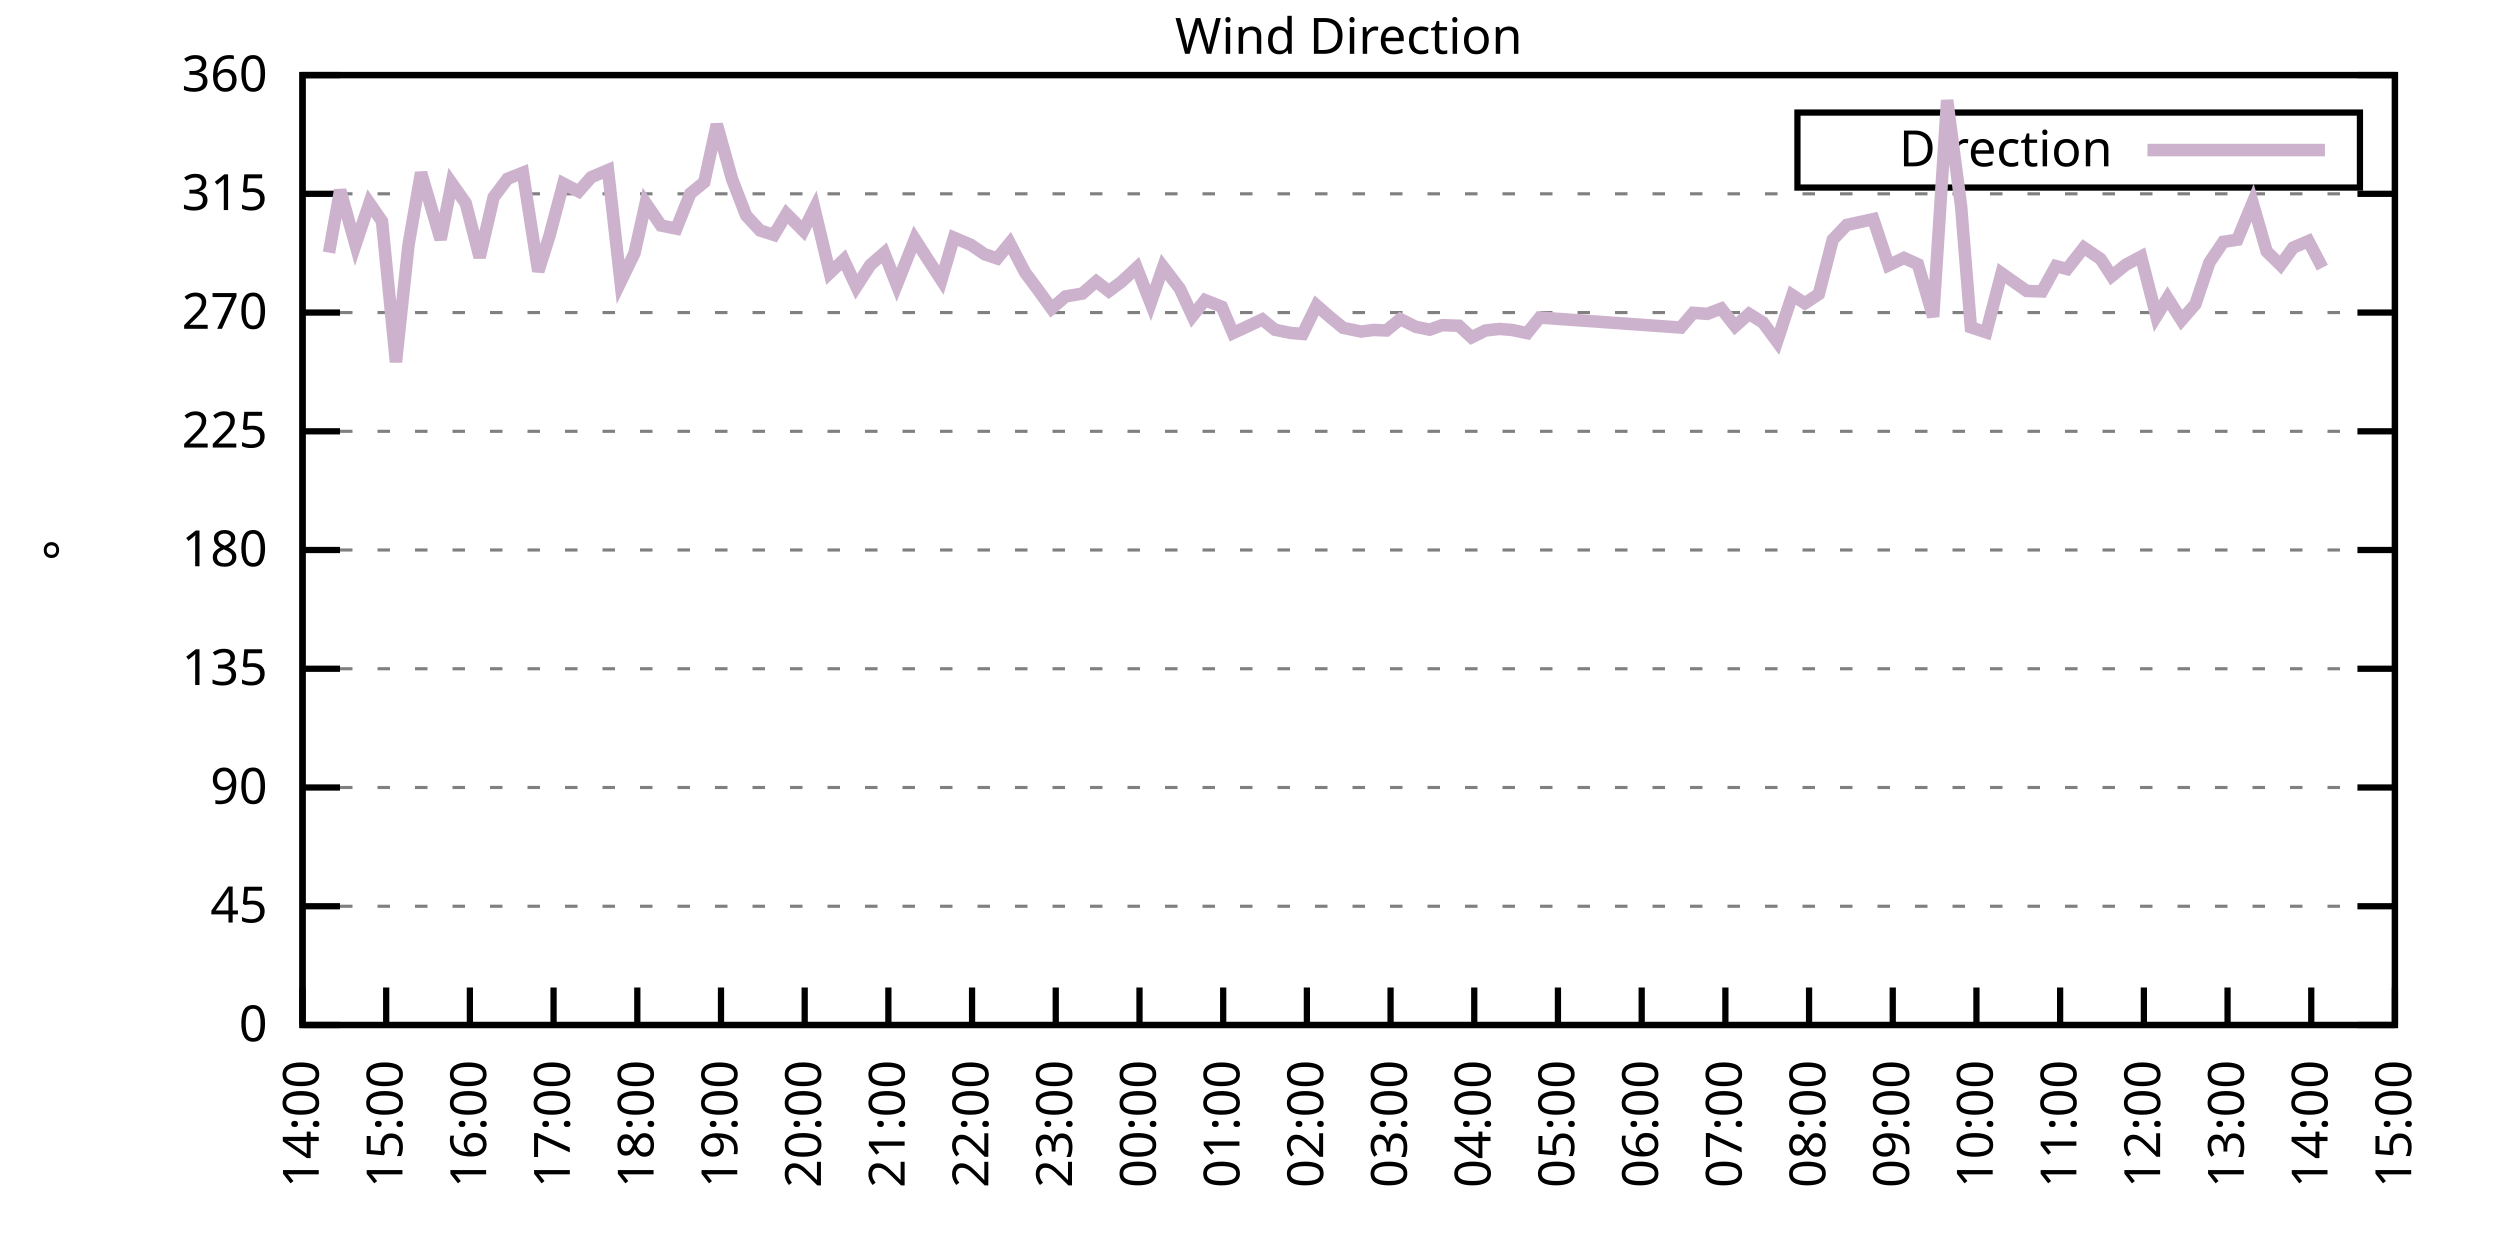
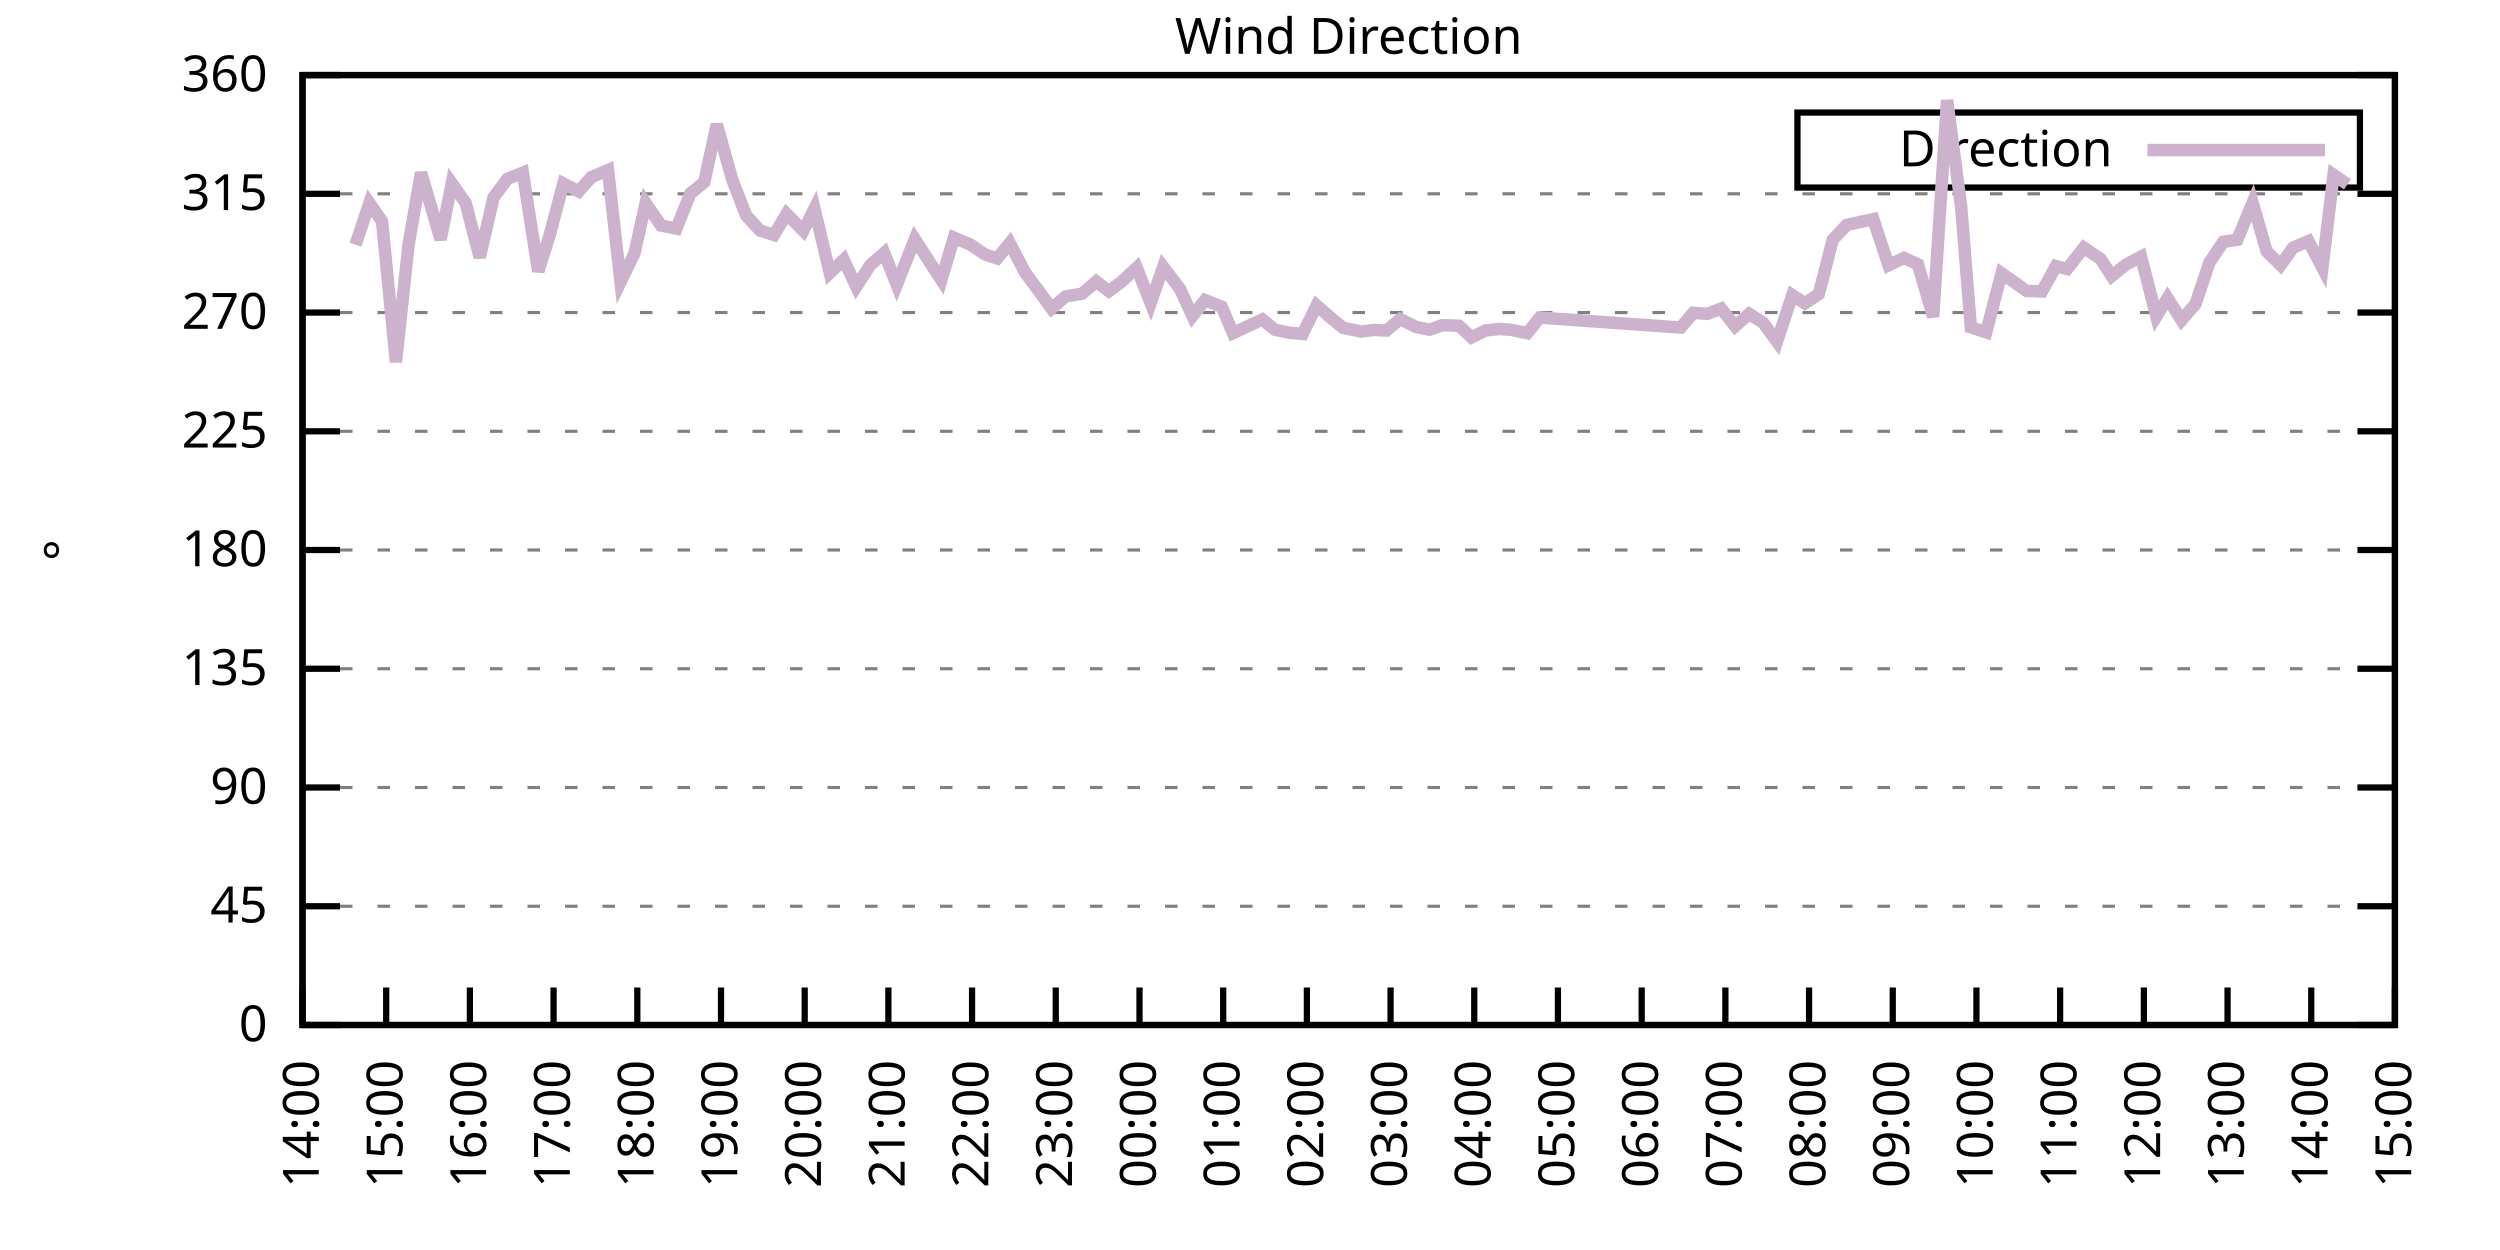
<svg xmlns="http://www.w3.org/2000/svg" xmlns:xlink="http://www.w3.org/1999/xlink" width="400" height="200" viewBox="0 0 400 200">
  <g id="gnuplot_canvas">
    <rect x="0" y="0" width="400" height="200" fill="none" />
    <defs>
      <circle id="gpDot" r="0.5" stroke-width="0.5" stroke="currentColor" />
      <path id="gpPt0" stroke-width="0.333" stroke="currentColor" d="M-1,0 h2 M0,-1 v2" />
      <path id="gpPt1" stroke-width="0.333" stroke="currentColor" d="M-1,-1 L1,1 M1,-1 L-1,1" />
      <path id="gpPt2" stroke-width="0.333" stroke="currentColor" d="M-1,0 L1,0 M0,-1 L0,1 M-1,-1 L1,1 M-1,1 L1,-1" />
      <rect id="gpPt3" stroke-width="0.333" stroke="currentColor" x="-1" y="-1" width="2" height="2" />
      <rect id="gpPt4" stroke-width="0.333" stroke="currentColor" fill="currentColor" x="-1" y="-1" width="2" height="2" />
      <circle id="gpPt5" stroke-width="0.333" stroke="currentColor" cx="0" cy="0" r="1" />
      <use xlink:href="#gpPt5" id="gpPt6" fill="currentColor" stroke="none" />
      <path id="gpPt7" stroke-width="0.333" stroke="currentColor" d="M0,-1.33 L-1.33,0.67 L1.33,0.67 z" />
      <use xlink:href="#gpPt7" id="gpPt8" fill="currentColor" stroke="none" />
      <use xlink:href="#gpPt7" id="gpPt9" stroke="currentColor" transform="rotate(180)" />
      <use xlink:href="#gpPt9" id="gpPt10" fill="currentColor" stroke="none" />
      <use xlink:href="#gpPt3" id="gpPt11" stroke="currentColor" transform="rotate(45)" />
      <use xlink:href="#gpPt11" id="gpPt12" fill="currentColor" stroke="none" />
      <path id="gpPt13" stroke-width="0.333" stroke="currentColor" d="M0,1.330 L1.265,0.411 L0.782,-1.067 L-0.782,-1.076 L-1.265,0.411 z" />
      <use xlink:href="#gpPt13" id="gpPt14" fill="currentColor" stroke="none" />
      <filter id="textbox" filterUnits="objectBoundingBox" x="0" y="0" height="1" width="1">
        <feFlood flood-color="white" flood-opacity="1" result="bgnd" />
        <feComposite in="SourceGraphic" in2="bgnd" operator="atop" />
      </filter>
      <filter id="greybox" filterUnits="objectBoundingBox" x="0" y="0" height="1" width="1">
        <feFlood flood-color="lightgrey" flood-opacity="1" result="grey" />
        <feComposite in="SourceGraphic" in2="grey" operator="atop" />
      </filter>
    </defs>
    <g fill="none" color="white" stroke="currentColor" stroke-width="1.00" stroke-linecap="butt" stroke-linejoin="miter">
</g>
    <g fill="none" color="black" stroke="currentColor" stroke-width="1.00" stroke-linecap="butt" stroke-linejoin="miter">
      <g stroke="none" shape-rendering="crispEdges">
        <polygon fill="rgb(255, 255, 255)" points="48.40,164.00 383.18,164.00 383.18,12.02 48.40,12.02 " />
      </g>
    </g>
    <g fill="none" color="black" stroke="currentColor" stroke-width="1.00" stroke-linecap="butt" stroke-linejoin="miter">
</g>
    <g fill="none" color="black" stroke="black" stroke-width="0.50" stroke-linecap="butt" stroke-linejoin="miter">
</g>
    <g fill="none" color="gray" stroke="currentColor" stroke-width="0.50" stroke-linecap="butt" stroke-linejoin="miter">
      <path stroke="gray" stroke-dasharray="2,4" class="gridline" d="M48.40,164.00 L383.19,164.00  " />
    </g>
    <g fill="none" color="gray" stroke="gray" stroke-width="1.00" stroke-linecap="butt" stroke-linejoin="miter">
</g>
    <g fill="none" color="black" stroke="currentColor" stroke-width="1.00" stroke-linecap="butt" stroke-linejoin="miter">
      <path stroke="black" d="M48.40,164.00 L54.40,164.00 M383.19,164.00 L377.19,164.00  " />
      <g transform="translate(42.80,166.60)" stroke="none" fill="black" font-family="Sans" font-size="8.00" text-anchor="end">
        <text>
          <tspan font-family="Sans"> 0</tspan>
        </text>
      </g>
    </g>
    <g fill="none" color="black" stroke="currentColor" stroke-width="1.00" stroke-linecap="butt" stroke-linejoin="miter">
</g>
    <g fill="none" color="black" stroke="black" stroke-width="0.50" stroke-linecap="butt" stroke-linejoin="miter">
</g>
    <g fill="none" color="gray" stroke="currentColor" stroke-width="0.50" stroke-linecap="butt" stroke-linejoin="miter">
      <path stroke="gray" stroke-dasharray="2,4" class="gridline" d="M48.40,145.00 L383.19,145.00  " />
    </g>
    <g fill="none" color="gray" stroke="gray" stroke-width="1.00" stroke-linecap="butt" stroke-linejoin="miter">
</g>
    <g fill="none" color="black" stroke="currentColor" stroke-width="1.00" stroke-linecap="butt" stroke-linejoin="miter">
      <path stroke="black" d="M48.40,145.00 L54.40,145.00 M383.19,145.00 L377.19,145.00  " />
      <g transform="translate(42.80,147.60)" stroke="none" fill="black" font-family="Sans" font-size="8.00" text-anchor="end">
        <text>
          <tspan font-family="Sans"> 45</tspan>
        </text>
      </g>
    </g>
    <g fill="none" color="black" stroke="currentColor" stroke-width="1.00" stroke-linecap="butt" stroke-linejoin="miter">
</g>
    <g fill="none" color="black" stroke="black" stroke-width="0.50" stroke-linecap="butt" stroke-linejoin="miter">
</g>
    <g fill="none" color="gray" stroke="currentColor" stroke-width="0.50" stroke-linecap="butt" stroke-linejoin="miter">
      <path stroke="gray" stroke-dasharray="2,4" class="gridline" d="M48.40,126.00 L383.19,126.00  " />
    </g>
    <g fill="none" color="gray" stroke="gray" stroke-width="1.00" stroke-linecap="butt" stroke-linejoin="miter">
</g>
    <g fill="none" color="black" stroke="currentColor" stroke-width="1.00" stroke-linecap="butt" stroke-linejoin="miter">
      <path stroke="black" d="M48.40,126.00 L54.40,126.00 M383.19,126.00 L377.19,126.00  " />
      <g transform="translate(42.80,128.60)" stroke="none" fill="black" font-family="Sans" font-size="8.00" text-anchor="end">
        <text>
          <tspan font-family="Sans"> 90</tspan>
        </text>
      </g>
    </g>
    <g fill="none" color="black" stroke="currentColor" stroke-width="1.00" stroke-linecap="butt" stroke-linejoin="miter">
</g>
    <g fill="none" color="black" stroke="black" stroke-width="0.50" stroke-linecap="butt" stroke-linejoin="miter">
</g>
    <g fill="none" color="gray" stroke="currentColor" stroke-width="0.50" stroke-linecap="butt" stroke-linejoin="miter">
      <path stroke="gray" stroke-dasharray="2,4" class="gridline" d="M48.40,107.00 L383.19,107.00  " />
    </g>
    <g fill="none" color="gray" stroke="gray" stroke-width="1.00" stroke-linecap="butt" stroke-linejoin="miter">
</g>
    <g fill="none" color="black" stroke="currentColor" stroke-width="1.00" stroke-linecap="butt" stroke-linejoin="miter">
      <path stroke="black" d="M48.40,107.00 L54.40,107.00 M383.19,107.00 L377.19,107.00  " />
      <g transform="translate(42.80,109.60)" stroke="none" fill="black" font-family="Sans" font-size="8.00" text-anchor="end">
        <text>
          <tspan font-family="Sans"> 135</tspan>
        </text>
      </g>
    </g>
    <g fill="none" color="black" stroke="currentColor" stroke-width="1.00" stroke-linecap="butt" stroke-linejoin="miter">
</g>
    <g fill="none" color="black" stroke="black" stroke-width="0.50" stroke-linecap="butt" stroke-linejoin="miter">
</g>
    <g fill="none" color="gray" stroke="currentColor" stroke-width="0.50" stroke-linecap="butt" stroke-linejoin="miter">
      <path stroke="gray" stroke-dasharray="2,4" class="gridline" d="M48.40,88.00 L383.19,88.00  " />
    </g>
    <g fill="none" color="gray" stroke="gray" stroke-width="1.00" stroke-linecap="butt" stroke-linejoin="miter">
</g>
    <g fill="none" color="black" stroke="currentColor" stroke-width="1.00" stroke-linecap="butt" stroke-linejoin="miter">
      <path stroke="black" d="M48.40,88.00 L54.40,88.00 M383.19,88.00 L377.19,88.00  " />
      <g transform="translate(42.80,90.60)" stroke="none" fill="black" font-family="Sans" font-size="8.00" text-anchor="end">
        <text>
          <tspan font-family="Sans"> 180</tspan>
        </text>
      </g>
    </g>
    <g fill="none" color="black" stroke="currentColor" stroke-width="1.00" stroke-linecap="butt" stroke-linejoin="miter">
</g>
    <g fill="none" color="black" stroke="black" stroke-width="0.50" stroke-linecap="butt" stroke-linejoin="miter">
</g>
    <g fill="none" color="gray" stroke="currentColor" stroke-width="0.50" stroke-linecap="butt" stroke-linejoin="miter">
      <path stroke="gray" stroke-dasharray="2,4" class="gridline" d="M48.40,69.01 L383.19,69.01  " />
    </g>
    <g fill="none" color="gray" stroke="gray" stroke-width="1.00" stroke-linecap="butt" stroke-linejoin="miter">
</g>
    <g fill="none" color="black" stroke="currentColor" stroke-width="1.00" stroke-linecap="butt" stroke-linejoin="miter">
      <path stroke="black" d="M48.40,69.01 L54.40,69.01 M383.19,69.01 L377.19,69.01  " />
      <g transform="translate(42.80,71.61)" stroke="none" fill="black" font-family="Sans" font-size="8.00" text-anchor="end">
        <text>
          <tspan font-family="Sans"> 225</tspan>
        </text>
      </g>
    </g>
    <g fill="none" color="black" stroke="currentColor" stroke-width="1.00" stroke-linecap="butt" stroke-linejoin="miter">
</g>
    <g fill="none" color="black" stroke="black" stroke-width="0.50" stroke-linecap="butt" stroke-linejoin="miter">
</g>
    <g fill="none" color="gray" stroke="currentColor" stroke-width="0.50" stroke-linecap="butt" stroke-linejoin="miter">
      <path stroke="gray" stroke-dasharray="2,4" class="gridline" d="M48.40,50.01 L383.19,50.01  " />
    </g>
    <g fill="none" color="gray" stroke="gray" stroke-width="1.00" stroke-linecap="butt" stroke-linejoin="miter">
</g>
    <g fill="none" color="black" stroke="currentColor" stroke-width="1.00" stroke-linecap="butt" stroke-linejoin="miter">
      <path stroke="black" d="M48.40,50.01 L54.40,50.01 M383.19,50.01 L377.19,50.01  " />
      <g transform="translate(42.80,52.61)" stroke="none" fill="black" font-family="Sans" font-size="8.00" text-anchor="end">
        <text>
          <tspan font-family="Sans"> 270</tspan>
        </text>
      </g>
    </g>
    <g fill="none" color="black" stroke="currentColor" stroke-width="1.00" stroke-linecap="butt" stroke-linejoin="miter">
</g>
    <g fill="none" color="black" stroke="black" stroke-width="0.50" stroke-linecap="butt" stroke-linejoin="miter">
</g>
    <g fill="none" color="gray" stroke="currentColor" stroke-width="0.50" stroke-linecap="butt" stroke-linejoin="miter">
      <path stroke="gray" stroke-dasharray="2,4" class="gridline" d="M48.40,31.01 L383.19,31.01  " />
    </g>
    <g fill="none" color="gray" stroke="gray" stroke-width="1.00" stroke-linecap="butt" stroke-linejoin="miter">
</g>
    <g fill="none" color="black" stroke="currentColor" stroke-width="1.00" stroke-linecap="butt" stroke-linejoin="miter">
      <path stroke="black" d="M48.40,31.01 L54.40,31.01 M383.19,31.01 L377.19,31.01  " />
      <g transform="translate(42.80,33.61)" stroke="none" fill="black" font-family="Sans" font-size="8.00" text-anchor="end">
        <text>
          <tspan font-family="Sans"> 315</tspan>
        </text>
      </g>
    </g>
    <g fill="none" color="black" stroke="currentColor" stroke-width="1.00" stroke-linecap="butt" stroke-linejoin="miter">
</g>
    <g fill="none" color="black" stroke="black" stroke-width="0.50" stroke-linecap="butt" stroke-linejoin="miter">
</g>
    <g fill="none" color="gray" stroke="currentColor" stroke-width="0.50" stroke-linecap="butt" stroke-linejoin="miter">
      <path stroke="gray" stroke-dasharray="2,4" class="gridline" d="M48.40,12.01 L383.19,12.01  " />
    </g>
    <g fill="none" color="gray" stroke="gray" stroke-width="1.00" stroke-linecap="butt" stroke-linejoin="miter">
</g>
    <g fill="none" color="black" stroke="currentColor" stroke-width="1.00" stroke-linecap="butt" stroke-linejoin="miter">
      <path stroke="black" d="M48.40,12.01 L54.40,12.01 M383.19,12.01 L377.19,12.01  " />
      <g transform="translate(42.80,14.61)" stroke="none" fill="black" font-family="Sans" font-size="8.00" text-anchor="end">
        <text>
          <tspan font-family="Sans"> 360</tspan>
        </text>
      </g>
    </g>
    <g fill="none" color="black" stroke="currentColor" stroke-width="1.00" stroke-linecap="butt" stroke-linejoin="miter">
      <path stroke="black" d="M48.40,164.00 L48.40,158.00  " />
      <g transform="translate(51.00,169.60) rotate(270.00)" stroke="none" fill="black" font-family="Sans" font-size="8.00" text-anchor="end">
        <text>
          <tspan font-family="Sans">14:00</tspan>
        </text>
      </g>
    </g>
    <g fill="none" color="black" stroke="currentColor" stroke-width="1.00" stroke-linecap="butt" stroke-linejoin="miter">
      <path stroke="black" d="M61.79,164.00 L61.79,158.00  " />
      <g transform="translate(64.39,169.60) rotate(270.00)" stroke="none" fill="black" font-family="Sans" font-size="8.00" text-anchor="end">
        <text>
          <tspan font-family="Sans">15:00</tspan>
        </text>
      </g>
    </g>
    <g fill="none" color="black" stroke="currentColor" stroke-width="1.00" stroke-linecap="butt" stroke-linejoin="miter">
      <path stroke="black" d="M75.18,164.00 L75.18,158.00  " />
      <g transform="translate(77.78,169.60) rotate(270.00)" stroke="none" fill="black" font-family="Sans" font-size="8.00" text-anchor="end">
        <text>
          <tspan font-family="Sans">16:00</tspan>
        </text>
      </g>
    </g>
    <g fill="none" color="black" stroke="currentColor" stroke-width="1.00" stroke-linecap="butt" stroke-linejoin="miter">
      <path stroke="black" d="M88.57,164.00 L88.57,158.00  " />
      <g transform="translate(91.17,169.60) rotate(270.00)" stroke="none" fill="black" font-family="Sans" font-size="8.00" text-anchor="end">
        <text>
          <tspan font-family="Sans">17:00</tspan>
        </text>
      </g>
    </g>
    <g fill="none" color="black" stroke="currentColor" stroke-width="1.00" stroke-linecap="butt" stroke-linejoin="miter">
      <path stroke="black" d="M101.97,164.00 L101.97,158.00  " />
      <g transform="translate(104.57,169.60) rotate(270.00)" stroke="none" fill="black" font-family="Sans" font-size="8.00" text-anchor="end">
        <text>
          <tspan font-family="Sans">18:00</tspan>
        </text>
      </g>
    </g>
    <g fill="none" color="black" stroke="currentColor" stroke-width="1.00" stroke-linecap="butt" stroke-linejoin="miter">
      <path stroke="black" d="M115.36,164.00 L115.36,158.00  " />
      <g transform="translate(117.96,169.60) rotate(270.00)" stroke="none" fill="black" font-family="Sans" font-size="8.00" text-anchor="end">
        <text>
          <tspan font-family="Sans">19:00</tspan>
        </text>
      </g>
    </g>
    <g fill="none" color="black" stroke="currentColor" stroke-width="1.00" stroke-linecap="butt" stroke-linejoin="miter">
      <path stroke="black" d="M128.75,164.00 L128.75,158.00  " />
      <g transform="translate(131.35,169.60) rotate(270.00)" stroke="none" fill="black" font-family="Sans" font-size="8.00" text-anchor="end">
        <text>
          <tspan font-family="Sans">20:00</tspan>
        </text>
      </g>
    </g>
    <g fill="none" color="black" stroke="currentColor" stroke-width="1.00" stroke-linecap="butt" stroke-linejoin="miter">
      <path stroke="black" d="M142.14,164.00 L142.14,158.00  " />
      <g transform="translate(144.74,169.60) rotate(270.00)" stroke="none" fill="black" font-family="Sans" font-size="8.00" text-anchor="end">
        <text>
          <tspan font-family="Sans">21:00</tspan>
        </text>
      </g>
    </g>
    <g fill="none" color="black" stroke="currentColor" stroke-width="1.00" stroke-linecap="butt" stroke-linejoin="miter">
      <path stroke="black" d="M155.53,164.00 L155.53,158.00  " />
      <g transform="translate(158.13,169.60) rotate(270.00)" stroke="none" fill="black" font-family="Sans" font-size="8.00" text-anchor="end">
        <text>
          <tspan font-family="Sans">22:00</tspan>
        </text>
      </g>
    </g>
    <g fill="none" color="black" stroke="currentColor" stroke-width="1.00" stroke-linecap="butt" stroke-linejoin="miter">
      <path stroke="black" d="M168.92,164.00 L168.92,158.00  " />
      <g transform="translate(171.52,169.60) rotate(270.00)" stroke="none" fill="black" font-family="Sans" font-size="8.00" text-anchor="end">
        <text>
          <tspan font-family="Sans">23:00</tspan>
        </text>
      </g>
    </g>
    <g fill="none" color="black" stroke="currentColor" stroke-width="1.00" stroke-linecap="butt" stroke-linejoin="miter">
      <path stroke="black" d="M182.32,164.00 L182.32,158.00  " />
      <g transform="translate(184.92,169.60) rotate(270.00)" stroke="none" fill="black" font-family="Sans" font-size="8.00" text-anchor="end">
        <text>
          <tspan font-family="Sans">00:00</tspan>
        </text>
      </g>
    </g>
    <g fill="none" color="black" stroke="currentColor" stroke-width="1.00" stroke-linecap="butt" stroke-linejoin="miter">
      <path stroke="black" d="M195.71,164.00 L195.71,158.00  " />
      <g transform="translate(198.31,169.60) rotate(270.00)" stroke="none" fill="black" font-family="Sans" font-size="8.00" text-anchor="end">
        <text>
          <tspan font-family="Sans">01:00</tspan>
        </text>
      </g>
    </g>
    <g fill="none" color="black" stroke="currentColor" stroke-width="1.00" stroke-linecap="butt" stroke-linejoin="miter">
      <path stroke="black" d="M209.10,164.00 L209.10,158.00  " />
      <g transform="translate(211.70,169.60) rotate(270.00)" stroke="none" fill="black" font-family="Sans" font-size="8.00" text-anchor="end">
        <text>
          <tspan font-family="Sans">02:00</tspan>
        </text>
      </g>
    </g>
    <g fill="none" color="black" stroke="currentColor" stroke-width="1.00" stroke-linecap="butt" stroke-linejoin="miter">
      <path stroke="black" d="M222.49,164.00 L222.49,158.00  " />
      <g transform="translate(225.09,169.60) rotate(270.00)" stroke="none" fill="black" font-family="Sans" font-size="8.00" text-anchor="end">
        <text>
          <tspan font-family="Sans">03:00</tspan>
        </text>
      </g>
    </g>
    <g fill="none" color="black" stroke="currentColor" stroke-width="1.00" stroke-linecap="butt" stroke-linejoin="miter">
      <path stroke="black" d="M235.88,164.00 L235.88,158.00  " />
      <g transform="translate(238.48,169.60) rotate(270.00)" stroke="none" fill="black" font-family="Sans" font-size="8.00" text-anchor="end">
        <text>
          <tspan font-family="Sans">04:00</tspan>
        </text>
      </g>
    </g>
    <g fill="none" color="black" stroke="currentColor" stroke-width="1.00" stroke-linecap="butt" stroke-linejoin="miter">
      <path stroke="black" d="M249.27,164.00 L249.27,158.00  " />
      <g transform="translate(251.87,169.60) rotate(270.00)" stroke="none" fill="black" font-family="Sans" font-size="8.00" text-anchor="end">
        <text>
          <tspan font-family="Sans">05:00</tspan>
        </text>
      </g>
    </g>
    <g fill="none" color="black" stroke="currentColor" stroke-width="1.00" stroke-linecap="butt" stroke-linejoin="miter">
      <path stroke="black" d="M262.67,164.00 L262.67,158.00  " />
      <g transform="translate(265.27,169.60) rotate(270.00)" stroke="none" fill="black" font-family="Sans" font-size="8.00" text-anchor="end">
        <text>
          <tspan font-family="Sans">06:00</tspan>
        </text>
      </g>
    </g>
    <g fill="none" color="black" stroke="currentColor" stroke-width="1.00" stroke-linecap="butt" stroke-linejoin="miter">
      <path stroke="black" d="M276.06,164.00 L276.06,158.00  " />
      <g transform="translate(278.66,169.60) rotate(270.00)" stroke="none" fill="black" font-family="Sans" font-size="8.00" text-anchor="end">
        <text>
          <tspan font-family="Sans">07:00</tspan>
        </text>
      </g>
    </g>
    <g fill="none" color="black" stroke="currentColor" stroke-width="1.00" stroke-linecap="butt" stroke-linejoin="miter">
      <path stroke="black" d="M289.45,164.00 L289.45,158.00  " />
      <g transform="translate(292.05,169.60) rotate(270.00)" stroke="none" fill="black" font-family="Sans" font-size="8.00" text-anchor="end">
        <text>
          <tspan font-family="Sans">08:00</tspan>
        </text>
      </g>
    </g>
    <g fill="none" color="black" stroke="currentColor" stroke-width="1.00" stroke-linecap="butt" stroke-linejoin="miter">
      <path stroke="black" d="M302.84,164.00 L302.84,158.00  " />
      <g transform="translate(305.44,169.60) rotate(270.00)" stroke="none" fill="black" font-family="Sans" font-size="8.00" text-anchor="end">
        <text>
          <tspan font-family="Sans">09:00</tspan>
        </text>
      </g>
    </g>
    <g fill="none" color="black" stroke="currentColor" stroke-width="1.00" stroke-linecap="butt" stroke-linejoin="miter">
      <path stroke="black" d="M316.23,164.00 L316.23,158.00  " />
      <g transform="translate(318.83,169.60) rotate(270.00)" stroke="none" fill="black" font-family="Sans" font-size="8.00" text-anchor="end">
        <text>
          <tspan font-family="Sans">10:00</tspan>
        </text>
      </g>
    </g>
    <g fill="none" color="black" stroke="currentColor" stroke-width="1.00" stroke-linecap="butt" stroke-linejoin="miter">
      <path stroke="black" d="M329.62,164.00 L329.62,158.00  " />
      <g transform="translate(332.22,169.60) rotate(270.00)" stroke="none" fill="black" font-family="Sans" font-size="8.00" text-anchor="end">
        <text>
          <tspan font-family="Sans">11:00</tspan>
        </text>
      </g>
    </g>
    <g fill="none" color="black" stroke="currentColor" stroke-width="1.00" stroke-linecap="butt" stroke-linejoin="miter">
      <path stroke="black" d="M343.02,164.00 L343.02,158.00  " />
      <g transform="translate(345.62,169.60) rotate(270.00)" stroke="none" fill="black" font-family="Sans" font-size="8.00" text-anchor="end">
        <text>
          <tspan font-family="Sans">12:00</tspan>
        </text>
      </g>
    </g>
    <g fill="none" color="black" stroke="currentColor" stroke-width="1.00" stroke-linecap="butt" stroke-linejoin="miter">
      <path stroke="black" d="M356.41,164.00 L356.41,158.00  " />
      <g transform="translate(359.01,169.60) rotate(270.00)" stroke="none" fill="black" font-family="Sans" font-size="8.00" text-anchor="end">
        <text>
          <tspan font-family="Sans">13:00</tspan>
        </text>
      </g>
    </g>
    <g fill="none" color="black" stroke="currentColor" stroke-width="1.00" stroke-linecap="butt" stroke-linejoin="miter">
      <path stroke="black" d="M369.80,164.00 L369.80,158.00  " />
      <g transform="translate(372.40,169.60) rotate(270.00)" stroke="none" fill="black" font-family="Sans" font-size="8.00" text-anchor="end">
        <text>
          <tspan font-family="Sans">14:00</tspan>
        </text>
      </g>
    </g>
    <g fill="none" color="black" stroke="currentColor" stroke-width="1.00" stroke-linecap="butt" stroke-linejoin="miter">
      <path stroke="black" d="M383.19,164.00 L383.19,158.00  " />
      <g transform="translate(385.79,169.60) rotate(270.00)" stroke="none" fill="black" font-family="Sans" font-size="8.00" text-anchor="end">
        <text>
          <tspan font-family="Sans">15:00</tspan>
        </text>
      </g>
    </g>
    <g fill="none" color="black" stroke="currentColor" stroke-width="1.00" stroke-linecap="butt" stroke-linejoin="miter">
</g>
    <g fill="none" color="black" stroke="currentColor" stroke-width="1.00" stroke-linecap="butt" stroke-linejoin="miter">
      <path stroke="black" d="M48.40,12.01 L48.40,164.00 L383.19,164.00 L383.19,12.01 L48.40,12.01 Z  " />
    </g>
    <g fill="none" color="black" stroke="currentColor" stroke-width="1.00" stroke-linecap="butt" stroke-linejoin="miter">
</g>
    <g fill="none" color="black" stroke="currentColor" stroke-width="1.00" stroke-linecap="butt" stroke-linejoin="miter">
      <path stroke="black" d="M287.59,30.01 L287.59,18.01 L377.59,18.01 L377.59,30.01 L287.59,30.01 Z  " />
    </g>
    <g id="Wind_direction_plot_1">
      <g fill="none" color="white" stroke="black" stroke-width="2.00" stroke-linecap="butt" stroke-linejoin="miter">
</g>
      <g fill="none" color="black" stroke="currentColor" stroke-width="2.00" stroke-linecap="butt" stroke-linejoin="miter">
        <g transform="translate(337.99,26.61)" stroke="none" fill="black" font-family="Sans" font-size="8.00" text-anchor="end">
          <text>
            <tspan font-family="Sans">Direction</tspan>
          </text>
        </g>
      </g>
      <g fill="none" color="black" stroke="currentColor" stroke-width="2.00" stroke-linecap="butt" stroke-linejoin="miter">
-         <path stroke="rgb(204, 178, 204)" d="M343.59,24.01 L371.99,24.01 M52.64,40.42 L54.43,30.42 L56.88,39.16 L59.11,32.49 L61.12,35.40 L63.35,57.94   L65.36,39.20 L67.37,27.63 L70.50,38.31 L72.28,29.32 L74.51,32.49 L76.75,41.18 L78.98,31.56 L81.21,28.60   L83.66,27.63 L86.12,43.42 L87.91,37.76 L90.14,29.36 L92.59,30.63 L94.60,28.35 L97.28,27.21 L99.29,45.11   L101.52,40.51 L103.31,32.49 L105.76,36.08 L108.22,36.58 L110.45,30.97 L112.68,29.15 L114.69,19.91 L117.14,28.69   L119.38,34.47 L121.61,36.88 L123.84,37.59 L125.85,34.22 L128.53,36.92 L130.31,33.37 L132.77,43.67 L135.00,41.56   L137.01,45.87 L139.24,42.41 L141.47,40.47 L143.48,45.57 L146.38,38.27 L148.39,41.39 L150.62,44.81 L152.63,38.02   L155.31,39.16 L157.54,40.68 L159.55,41.35 L161.56,38.90 L164.01,43.59 L166.02,46.29 L168.25,49.37 L170.49,47.43   L173.17,46.97 L175.40,45.03 L177.41,46.59 L179.41,45.11 L181.87,42.83 L184.10,48.49 L186.11,42.70 L188.79,46.21   L190.80,50.56 L192.81,48.02 L195.48,49.08 L197.27,53.30 L199.73,52.16 L201.96,51.11 L203.97,52.75 L206.42,53.26   L208.43,53.43 L210.66,48.87 L212.89,50.81 L214.90,52.46 L217.80,53.05 L219.81,52.79 L221.82,52.88 L224.05,51.06   L226.51,52.29 L228.74,52.75 L230.75,52.03 L233.43,52.12 L235.44,53.98 L237.67,52.88 L239.90,52.63 L241.91,52.79   L244.36,53.30 L246.37,50.81 L268.92,52.41 L270.92,50.05 L273.16,50.22 L275.39,49.37 L277.62,52.20 L279.85,50.22   L282.08,51.61 L284.32,54.65 L286.77,47.22 L288.78,48.53 L291.01,47.05 L293.24,38.35 L295.48,35.99 L299.72,35.06   L302.17,42.45 L304.63,41.27 L306.86,42.28 L309.31,50.68 L311.54,16.02 L313.78,33.04 L315.34,52.37 L317.79,53.17   L320.25,43.72 L324.27,46.55 L326.72,46.63 L328.95,42.58 L330.74,43.04 L333.42,39.62 L336.10,41.44 L337.88,44.18   L340.11,42.37 L342.57,41.06 L345.02,50.60 L346.81,47.69 L349.04,51.23 L351.27,48.66 L353.51,41.99 L355.74,38.69   L357.97,38.35 L360.42,32.44 L362.66,40.21 L364.89,42.41 L366.90,39.62 L369.35,38.57 L371.58,42.83  " />
+         <path stroke="rgb(204, 178, 204)" d="M343.59,24.01 L371.99,24.01 M56.88,39.16 L59.11,32.49 L61.12,35.40 L63.35,57.94 L65.36,39.20 L67.37,27.63   L70.50,38.31 L72.28,29.32 L74.51,32.49 L76.75,41.18 L78.98,31.56 L81.21,28.60 L83.66,27.63 L86.12,43.42   L87.91,37.76 L90.14,29.36 L92.59,30.63 L94.60,28.35 L97.28,27.21 L99.29,45.11 L101.52,40.51 L103.31,32.49   L105.76,36.08 L108.22,36.58 L110.45,30.97 L112.68,29.15 L114.69,19.91 L117.14,28.69 L119.38,34.47 L121.61,36.88   L123.84,37.59 L125.85,34.22 L128.53,36.92 L130.31,33.37 L132.77,43.67 L135.00,41.56 L137.01,45.87 L139.24,42.41   L141.47,40.47 L143.48,45.57 L146.38,38.27 L148.39,41.39 L150.62,44.81 L152.63,38.02 L155.31,39.16 L157.54,40.68   L159.55,41.35 L161.56,38.90 L164.01,43.59 L166.02,46.29 L168.25,49.37 L170.49,47.43 L173.17,46.97 L175.40,45.03   L177.41,46.59 L179.41,45.11 L181.87,42.83 L184.10,48.49 L186.11,42.70 L188.79,46.21 L190.80,50.56 L192.81,48.02   L195.48,49.08 L197.27,53.30 L199.73,52.16 L201.96,51.11 L203.97,52.75 L206.42,53.26 L208.43,53.43 L210.66,48.87   L212.89,50.81 L214.90,52.46 L217.80,53.05 L219.81,52.79 L221.82,52.88 L224.05,51.06 L226.51,52.29 L228.74,52.75   L230.75,52.03 L233.43,52.12 L235.44,53.98 L237.67,52.88 L239.90,52.63 L241.91,52.79 L244.36,53.30 L246.37,50.81   L268.92,52.41 L270.92,50.05 L273.16,50.22 L275.39,49.37 L277.62,52.20 L279.85,50.22 L282.08,51.61 L284.32,54.65   L286.77,47.22 L288.78,48.53 L291.01,47.05 L293.24,38.35 L295.48,35.99 L299.72,35.06 L302.17,42.45 L304.63,41.27   L306.86,42.28 L309.31,50.68 L311.54,16.02 L313.78,33.04 L315.34,52.37 L317.79,53.17 L320.25,43.72 L324.27,46.55   L326.72,46.63 L328.95,42.58 L330.74,43.04 L333.42,39.62 L336.10,41.44 L337.88,44.18 L340.11,42.37 L342.57,41.06   L345.02,50.60 L346.81,47.69 L349.04,51.23 L351.27,48.66 L353.51,41.99 L355.74,38.69 L357.97,38.35 L360.42,32.44   L362.66,40.21 L364.89,42.41 L366.90,39.62 L369.35,38.57 L371.58,42.83 L373.37,27.97 L375.60,29.49  " />
      </g>
    </g>
    <g fill="none" color="black" stroke="currentColor" stroke-width="2.00" stroke-linecap="butt" stroke-linejoin="miter">
</g>
    <g fill="none" color="black" stroke="black" stroke-width="1.00" stroke-linecap="butt" stroke-linejoin="miter">
</g>
    <g fill="none" color="black" stroke="currentColor" stroke-width="1.00" stroke-linecap="butt" stroke-linejoin="miter">
      <path stroke="black" d="M48.40,12.01 L48.40,164.00 L383.19,164.00 L383.19,12.01 L48.40,12.01 Z  " />
      <g transform="translate(12.80,88.01) rotate(270.00)" stroke="none" fill="black" font-family="Sans" font-size="8.00" text-anchor="middle">
        <text>
          <tspan font-family="Sans">°</tspan>
        </text>
      </g>
    </g>
    <g fill="none" color="black" stroke="currentColor" stroke-width="1.00" stroke-linecap="butt" stroke-linejoin="miter">
</g>
    <g fill="none" color="black" stroke="currentColor" stroke-width="1.00" stroke-linecap="butt" stroke-linejoin="miter">
      <g transform="translate(215.79,8.61)" stroke="none" fill="black" font-family="Sans" font-size="8.00" text-anchor="middle">
        <text>
          <tspan font-family="Sans">Wind Direction</tspan>
        </text>
      </g>
    </g>
    <g fill="none" color="black" stroke="currentColor" stroke-width="1.00" stroke-linecap="butt" stroke-linejoin="miter">
</g>
  </g>
</svg>
